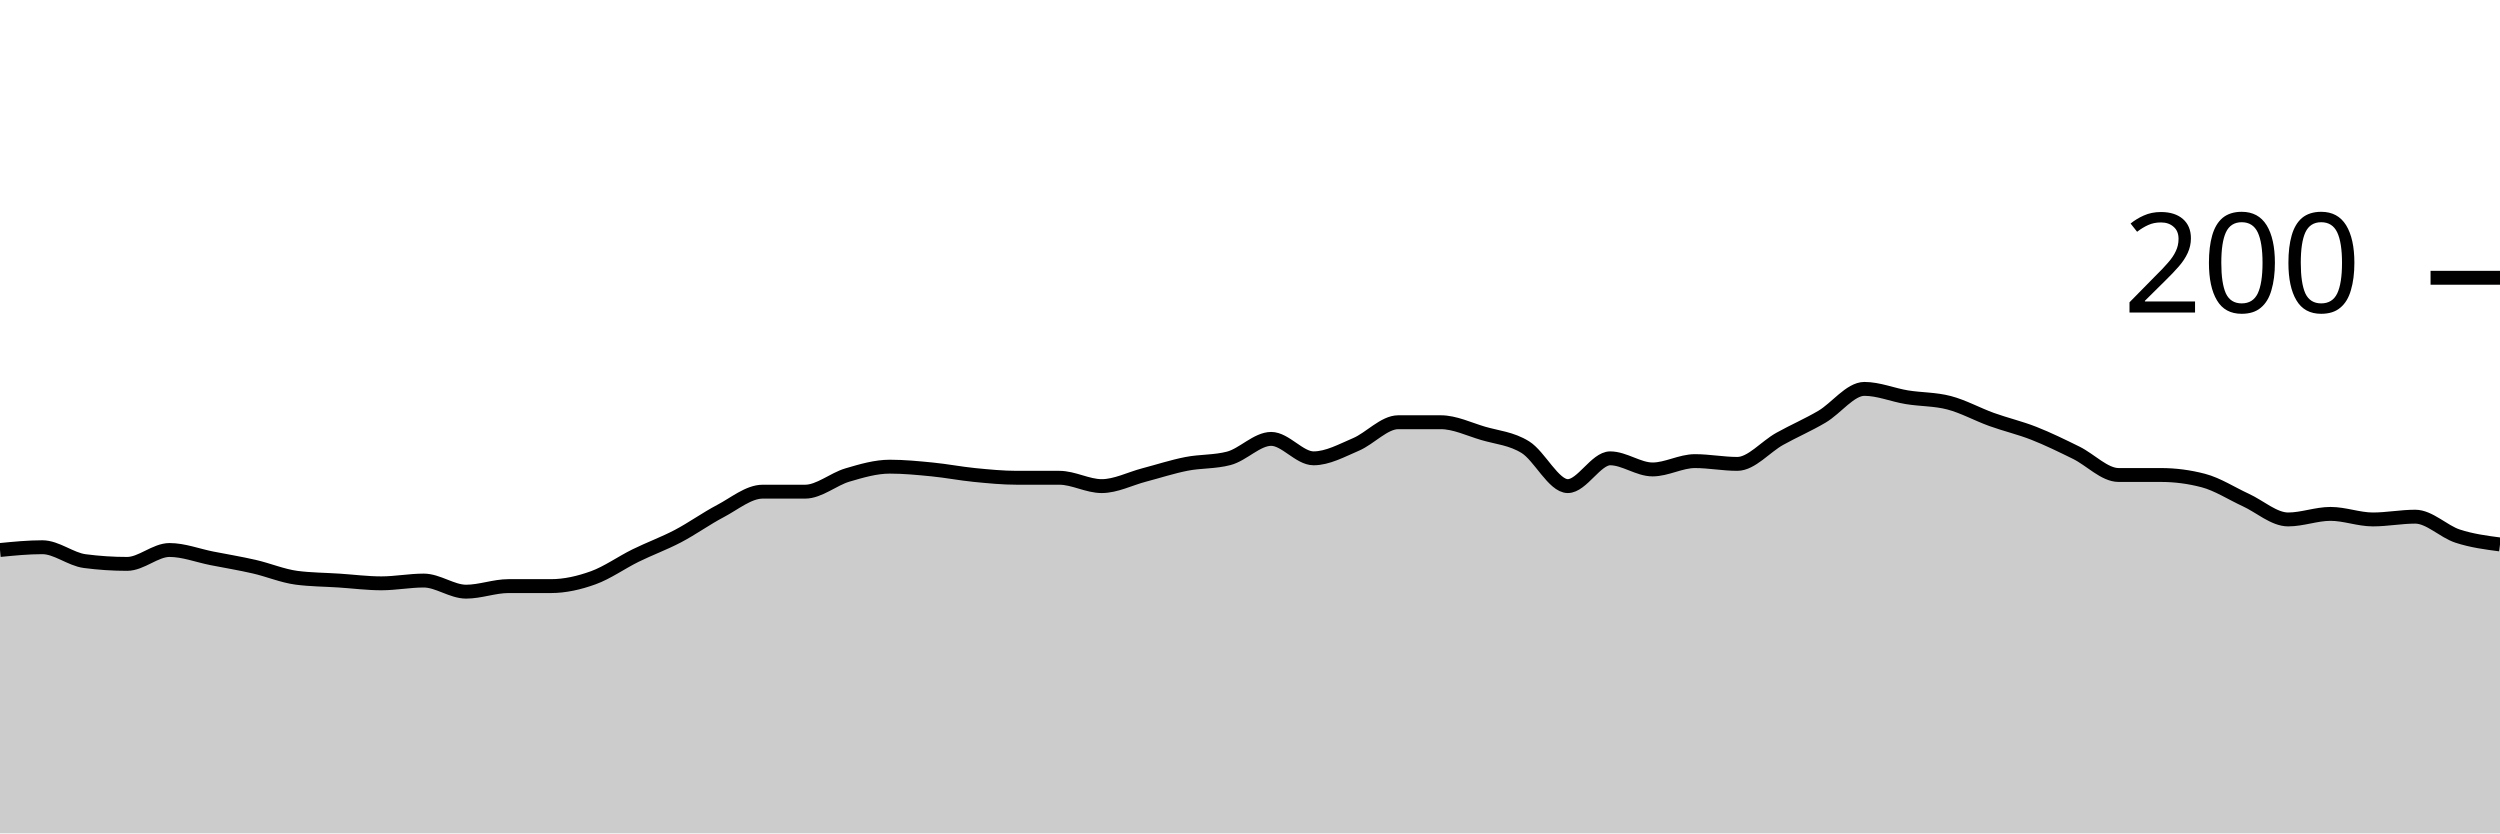
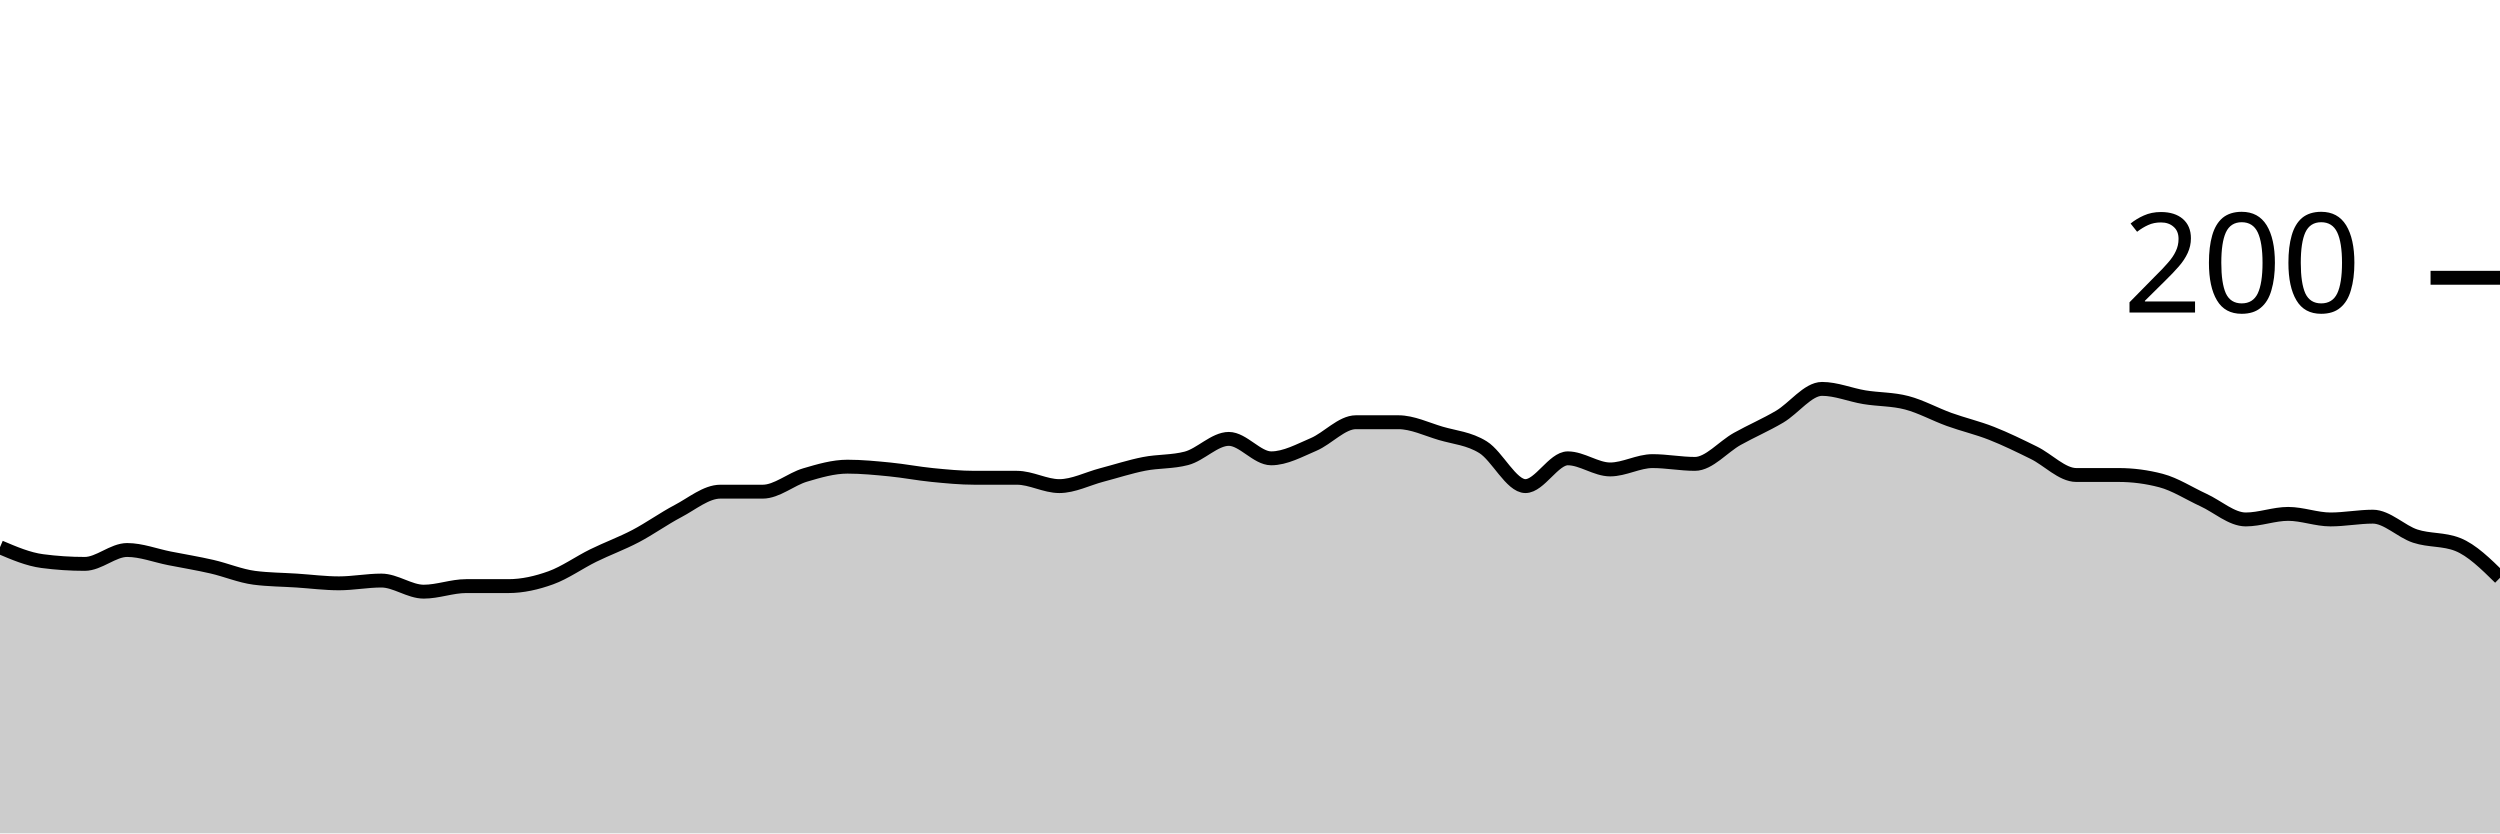
<svg xmlns="http://www.w3.org/2000/svg" viewBox="0 0 180 60">
  <g transform="translate(0,20)">
-     <path class="area" fill="rgba(0, 0, 0, 0.2)" d="M0,19.6C1.017,19.5,2.034,19.4,3.051,19.4C4.068,19.4,5.085,20.267,6.102,20.4C7.119,20.533,8.136,20.6,9.153,20.6C10.169,20.6,11.186,19.6,12.203,19.6C13.22,19.6,14.237,20,15.254,20.2C16.271,20.4,17.288,20.567,18.305,20.8C19.322,21.033,20.339,21.467,21.356,21.6C22.373,21.733,23.39,21.733,24.407,21.8C25.424,21.867,26.441,22,27.458,22C28.475,22,29.492,21.8,30.508,21.8C31.525,21.8,32.542,22.6,33.559,22.6C34.576,22.6,35.593,22.2,36.61,22.2C37.627,22.2,38.644,22.2,39.661,22.2C40.678,22.2,41.695,21.967,42.712,21.6C43.729,21.233,44.746,20.5,45.763,20C46.78,19.5,47.797,19.133,48.814,18.6C49.831,18.067,50.847,17.333,51.864,16.8C52.881,16.267,53.898,15.4,54.915,15.4C55.932,15.4,56.949,15.4,57.966,15.4C58.983,15.4,60,14.5,61.017,14.2C62.034,13.9,63.051,13.6,64.068,13.6C65.085,13.6,66.102,13.7,67.119,13.8C68.136,13.9,69.153,14.1,70.169,14.2C71.186,14.3,72.203,14.4,73.22,14.4C74.237,14.4,75.254,14.4,76.271,14.4C77.288,14.4,78.305,15,79.322,15C80.339,15,81.356,14.467,82.373,14.2C83.39,13.933,84.407,13.6,85.424,13.4C86.441,13.2,87.458,13.267,88.475,13C89.492,12.733,90.508,11.6,91.525,11.6C92.542,11.6,93.559,13,94.576,13C95.593,13,96.61,12.433,97.627,12C98.644,11.567,99.661,10.4,100.678,10.4C101.695,10.4,102.712,10.4,103.729,10.4C104.746,10.4,105.763,10.9,106.78,11.2C107.797,11.5,108.814,11.567,109.831,12.2C110.847,12.833,111.864,15,112.881,15C113.898,15,114.915,13,115.932,13C116.949,13,117.966,13.8,118.983,13.8C120,13.8,121.017,13.2,122.034,13.2C123.051,13.2,124.068,13.4,125.085,13.4C126.102,13.4,127.119,12.167,128.136,11.6C129.153,11.033,130.169,10.6,131.186,10C132.203,9.4,133.22,8,134.237,8C135.254,8,136.271,8.433,137.288,8.6C138.305,8.767,139.322,8.733,140.339,9C141.356,9.267,142.373,9.833,143.39,10.2C144.407,10.567,145.424,10.8,146.441,11.2C147.458,11.6,148.475,12.1,149.492,12.6C150.508,13.1,151.525,14.2,152.542,14.2C153.559,14.2,154.576,14.2,155.593,14.2C156.61,14.2,157.627,14.333,158.644,14.6C159.661,14.867,160.678,15.533,161.695,16C162.712,16.467,163.729,17.4,164.746,17.4C165.763,17.4,166.78,17,167.797,17C168.814,17,169.831,17.4,170.847,17.4C171.864,17.4,172.881,17.2,173.898,17.2C174.915,17.2,175.932,18.267,176.949,18.6C177.966,18.933,178.983,19.067,180,19.2L180,40C178.983,40,177.966,40,176.949,40C175.932,40,174.915,40,173.898,40C172.881,40,171.864,40,170.847,40C169.831,40,168.814,40,167.797,40C166.78,40,165.763,40,164.746,40C163.729,40,162.712,40,161.695,40C160.678,40,159.661,40,158.644,40C157.627,40,156.61,40,155.593,40C154.576,40,153.559,40,152.542,40C151.525,40,150.508,40,149.492,40C148.475,40,147.458,40,146.441,40C145.424,40,144.407,40,143.39,40C142.373,40,141.356,40,140.339,40C139.322,40,138.305,40,137.288,40C136.271,40,135.254,40,134.237,40C133.22,40,132.203,40,131.186,40C130.169,40,129.153,40,128.136,40C127.119,40,126.102,40,125.085,40C124.068,40,123.051,40,122.034,40C121.017,40,120,40,118.983,40C117.966,40,116.949,40,115.932,40C114.915,40,113.898,40,112.881,40C111.864,40,110.847,40,109.831,40C108.814,40,107.797,40,106.78,40C105.763,40,104.746,40,103.729,40C102.712,40,101.695,40,100.678,40C99.661,40,98.644,40,97.627,40C96.61,40,95.593,40,94.576,40C93.559,40,92.542,40,91.525,40C90.508,40,89.492,40,88.475,40C87.458,40,86.441,40,85.424,40C84.407,40,83.39,40,82.373,40C81.356,40,80.339,40,79.322,40C78.305,40,77.288,40,76.271,40C75.254,40,74.237,40,73.22,40C72.203,40,71.186,40,70.169,40C69.153,40,68.136,40,67.119,40C66.102,40,65.085,40,64.068,40C63.051,40,62.034,40,61.017,40C60,40,58.983,40,57.966,40C56.949,40,55.932,40,54.915,40C53.898,40,52.881,40,51.864,40C50.847,40,49.831,40,48.814,40C47.797,40,46.78,40,45.763,40C44.746,40,43.729,40,42.712,40C41.695,40,40.678,40,39.661,40C38.644,40,37.627,40,36.61,40C35.593,40,34.576,40,33.559,40C32.542,40,31.525,40,30.508,40C29.492,40,28.475,40,27.458,40C26.441,40,25.424,40,24.407,40C23.39,40,22.373,40,21.356,40C20.339,40,19.322,40,18.305,40C17.288,40,16.271,40,15.254,40C14.237,40,13.22,40,12.203,40C11.186,40,10.169,40,9.153,40C8.136,40,7.119,40,6.102,40C5.085,40,4.068,40,3.051,40C2.034,40,1.017,40,0,40Z" />
-     <path class="line" stroke="black" fill="none" d="M0,19.6C1.017,19.5,2.034,19.4,3.051,19.4C4.068,19.4,5.085,20.267,6.102,20.4C7.119,20.533,8.136,20.6,9.153,20.6C10.169,20.6,11.186,19.6,12.203,19.6C13.22,19.6,14.237,20,15.254,20.2C16.271,20.4,17.288,20.567,18.305,20.8C19.322,21.033,20.339,21.467,21.356,21.6C22.373,21.733,23.39,21.733,24.407,21.8C25.424,21.867,26.441,22,27.458,22C28.475,22,29.492,21.8,30.508,21.8C31.525,21.8,32.542,22.6,33.559,22.6C34.576,22.6,35.593,22.2,36.61,22.2C37.627,22.2,38.644,22.2,39.661,22.2C40.678,22.2,41.695,21.967,42.712,21.6C43.729,21.233,44.746,20.5,45.763,20C46.78,19.5,47.797,19.133,48.814,18.6C49.831,18.067,50.847,17.333,51.864,16.8C52.881,16.267,53.898,15.4,54.915,15.4C55.932,15.4,56.949,15.4,57.966,15.4C58.983,15.4,60,14.5,61.017,14.2C62.034,13.9,63.051,13.6,64.068,13.6C65.085,13.6,66.102,13.7,67.119,13.8C68.136,13.9,69.153,14.1,70.169,14.2C71.186,14.3,72.203,14.4,73.22,14.4C74.237,14.4,75.254,14.4,76.271,14.4C77.288,14.4,78.305,15,79.322,15C80.339,15,81.356,14.467,82.373,14.2C83.39,13.933,84.407,13.6,85.424,13.4C86.441,13.2,87.458,13.267,88.475,13C89.492,12.733,90.508,11.6,91.525,11.6C92.542,11.6,93.559,13,94.576,13C95.593,13,96.61,12.433,97.627,12C98.644,11.567,99.661,10.4,100.678,10.4C101.695,10.4,102.712,10.4,103.729,10.4C104.746,10.4,105.763,10.9,106.78,11.2C107.797,11.5,108.814,11.567,109.831,12.2C110.847,12.833,111.864,15,112.881,15C113.898,15,114.915,13,115.932,13C116.949,13,117.966,13.8,118.983,13.8C120,13.8,121.017,13.2,122.034,13.2C123.051,13.2,124.068,13.4,125.085,13.4C126.102,13.4,127.119,12.167,128.136,11.6C129.153,11.033,130.169,10.6,131.186,10C132.203,9.4,133.22,8,134.237,8C135.254,8,136.271,8.433,137.288,8.6C138.305,8.767,139.322,8.733,140.339,9C141.356,9.267,142.373,9.833,143.39,10.2C144.407,10.567,145.424,10.8,146.441,11.2C147.458,11.6,148.475,12.1,149.492,12.6C150.508,13.1,151.525,14.2,152.542,14.2C153.559,14.2,154.576,14.2,155.593,14.2C156.61,14.2,157.627,14.333,158.644,14.6C159.661,14.867,160.678,15.533,161.695,16C162.712,16.467,163.729,17.4,164.746,17.4C165.763,17.4,166.78,17,167.797,17C168.814,17,169.831,17.4,170.847,17.4C171.864,17.4,172.881,17.2,173.898,17.2C174.915,17.2,175.932,18.267,176.949,18.6C177.966,18.933,178.983,19.067,180,19.2" />
+     <path class="area" fill="rgba(0, 0, 0, 0.2)" d="M0,19.4C1.017,19.833,2.034,20.267,3.051,20.4C4.068,20.533,5.085,20.6,6.102,20.6C7.119,20.6,8.136,19.6,9.153,19.6C10.169,19.6,11.186,20,12.203,20.2C13.22,20.4,14.237,20.567,15.254,20.8C16.271,21.033,17.288,21.467,18.305,21.6C19.322,21.733,20.339,21.733,21.356,21.8C22.373,21.867,23.39,22,24.407,22C25.424,22,26.441,21.8,27.458,21.8C28.475,21.8,29.492,22.6,30.508,22.6C31.525,22.6,32.542,22.2,33.559,22.2C34.576,22.2,35.593,22.2,36.61,22.2C37.627,22.2,38.644,21.967,39.661,21.6C40.678,21.233,41.695,20.5,42.712,20C43.729,19.5,44.746,19.133,45.763,18.6C46.78,18.067,47.797,17.333,48.814,16.8C49.831,16.267,50.847,15.4,51.864,15.4C52.881,15.4,53.898,15.4,54.915,15.4C55.932,15.4,56.949,14.5,57.966,14.2C58.983,13.9,60,13.6,61.017,13.6C62.034,13.6,63.051,13.7,64.068,13.8C65.085,13.9,66.102,14.1,67.119,14.2C68.136,14.3,69.153,14.4,70.169,14.4C71.186,14.4,72.203,14.4,73.22,14.4C74.237,14.4,75.254,15,76.271,15C77.288,15,78.305,14.467,79.322,14.2C80.339,13.933,81.356,13.6,82.373,13.4C83.39,13.2,84.407,13.267,85.424,13C86.441,12.733,87.458,11.6,88.475,11.6C89.492,11.6,90.508,13,91.525,13C92.542,13,93.559,12.433,94.576,12C95.593,11.567,96.61,10.4,97.627,10.4C98.644,10.4,99.661,10.4,100.678,10.4C101.695,10.4,102.712,10.9,103.729,11.2C104.746,11.5,105.763,11.567,106.78,12.2C107.797,12.833,108.814,15,109.831,15C110.847,15,111.864,13,112.881,13C113.898,13,114.915,13.8,115.932,13.8C116.949,13.8,117.966,13.2,118.983,13.2C120,13.2,121.017,13.4,122.034,13.4C123.051,13.4,124.068,12.167,125.085,11.6C126.102,11.033,127.119,10.6,128.136,10C129.153,9.4,130.169,8,131.186,8C132.203,8,133.22,8.433,134.237,8.6C135.254,8.767,136.271,8.733,137.288,9C138.305,9.267,139.322,9.833,140.339,10.2C141.356,10.567,142.373,10.8,143.39,11.2C144.407,11.6,145.424,12.1,146.441,12.6C147.458,13.1,148.475,14.2,149.492,14.2C150.508,14.2,151.525,14.2,152.542,14.2C153.559,14.2,154.576,14.333,155.593,14.6C156.61,14.867,157.627,15.533,158.644,16C159.661,16.467,160.678,17.4,161.695,17.4C162.712,17.4,163.729,17,164.746,17C165.763,17,166.78,17.4,167.797,17.4C168.814,17.4,169.831,17.2,170.847,17.2C171.864,17.2,172.881,18.267,173.898,18.6C174.915,18.933,175.932,18.8,176.949,19.2C177.966,19.6,178.983,20.6,180,21.6L180,40C178.983,40,177.966,40,176.949,40C175.932,40,174.915,40,173.898,40C172.881,40,171.864,40,170.847,40C169.831,40,168.814,40,167.797,40C166.78,40,165.763,40,164.746,40C163.729,40,162.712,40,161.695,40C160.678,40,159.661,40,158.644,40C157.627,40,156.61,40,155.593,40C154.576,40,153.559,40,152.542,40C151.525,40,150.508,40,149.492,40C148.475,40,147.458,40,146.441,40C145.424,40,144.407,40,143.39,40C142.373,40,141.356,40,140.339,40C139.322,40,138.305,40,137.288,40C136.271,40,135.254,40,134.237,40C133.22,40,132.203,40,131.186,40C130.169,40,129.153,40,128.136,40C127.119,40,126.102,40,125.085,40C124.068,40,123.051,40,122.034,40C121.017,40,120,40,118.983,40C117.966,40,116.949,40,115.932,40C114.915,40,113.898,40,112.881,40C111.864,40,110.847,40,109.831,40C108.814,40,107.797,40,106.78,40C105.763,40,104.746,40,103.729,40C102.712,40,101.695,40,100.678,40C99.661,40,98.644,40,97.627,40C96.61,40,95.593,40,94.576,40C93.559,40,92.542,40,91.525,40C90.508,40,89.492,40,88.475,40C87.458,40,86.441,40,85.424,40C84.407,40,83.39,40,82.373,40C81.356,40,80.339,40,79.322,40C78.305,40,77.288,40,76.271,40C75.254,40,74.237,40,73.22,40C72.203,40,71.186,40,70.169,40C69.153,40,68.136,40,67.119,40C66.102,40,65.085,40,64.068,40C63.051,40,62.034,40,61.017,40C60,40,58.983,40,57.966,40C56.949,40,55.932,40,54.915,40C53.898,40,52.881,40,51.864,40C50.847,40,49.831,40,48.814,40C47.797,40,46.78,40,45.763,40C44.746,40,43.729,40,42.712,40C41.695,40,40.678,40,39.661,40C38.644,40,37.627,40,36.61,40C35.593,40,34.576,40,33.559,40C32.542,40,31.525,40,30.508,40C29.492,40,28.475,40,27.458,40C26.441,40,25.424,40,24.407,40C23.39,40,22.373,40,21.356,40C20.339,40,19.322,40,18.305,40C17.288,40,16.271,40,15.254,40C14.237,40,13.22,40,12.203,40C11.186,40,10.169,40,9.153,40C8.136,40,7.119,40,6.102,40C5.085,40,4.068,40,3.051,40C2.034,40,1.017,40,0,40Z" />
+     <path class="line" stroke="black" fill="none" d="M0,19.4C1.017,19.833,2.034,20.267,3.051,20.4C4.068,20.533,5.085,20.6,6.102,20.6C7.119,20.6,8.136,19.6,9.153,19.6C10.169,19.6,11.186,20,12.203,20.2C13.22,20.4,14.237,20.567,15.254,20.8C16.271,21.033,17.288,21.467,18.305,21.6C19.322,21.733,20.339,21.733,21.356,21.8C22.373,21.867,23.39,22,24.407,22C25.424,22,26.441,21.8,27.458,21.8C28.475,21.8,29.492,22.6,30.508,22.6C31.525,22.6,32.542,22.2,33.559,22.2C34.576,22.2,35.593,22.2,36.61,22.2C37.627,22.2,38.644,21.967,39.661,21.6C40.678,21.233,41.695,20.5,42.712,20C43.729,19.5,44.746,19.133,45.763,18.6C46.78,18.067,47.797,17.333,48.814,16.8C49.831,16.267,50.847,15.4,51.864,15.4C52.881,15.4,53.898,15.4,54.915,15.4C55.932,15.4,56.949,14.5,57.966,14.2C58.983,13.9,60,13.6,61.017,13.6C62.034,13.6,63.051,13.7,64.068,13.8C65.085,13.9,66.102,14.1,67.119,14.2C68.136,14.3,69.153,14.4,70.169,14.4C71.186,14.4,72.203,14.4,73.22,14.4C74.237,14.4,75.254,15,76.271,15C77.288,15,78.305,14.467,79.322,14.2C80.339,13.933,81.356,13.6,82.373,13.4C83.39,13.2,84.407,13.267,85.424,13C86.441,12.733,87.458,11.6,88.475,11.6C89.492,11.6,90.508,13,91.525,13C92.542,13,93.559,12.433,94.576,12C95.593,11.567,96.61,10.4,97.627,10.4C98.644,10.4,99.661,10.4,100.678,10.4C101.695,10.4,102.712,10.9,103.729,11.2C104.746,11.5,105.763,11.567,106.78,12.2C107.797,12.833,108.814,15,109.831,15C110.847,15,111.864,13,112.881,13C113.898,13,114.915,13.8,115.932,13.8C116.949,13.8,117.966,13.2,118.983,13.2C120,13.2,121.017,13.4,122.034,13.4C123.051,13.4,124.068,12.167,125.085,11.6C126.102,11.033,127.119,10.6,128.136,10C129.153,9.4,130.169,8,131.186,8C132.203,8,133.22,8.433,134.237,8.6C135.254,8.767,136.271,8.733,137.288,9C138.305,9.267,139.322,9.833,140.339,10.2C141.356,10.567,142.373,10.8,143.39,11.2C144.407,11.6,145.424,12.1,146.441,12.6C147.458,13.1,148.475,14.2,149.492,14.2C150.508,14.2,151.525,14.2,152.542,14.2C153.559,14.2,154.576,14.333,155.593,14.6C156.61,14.867,157.627,15.533,158.644,16C159.661,16.467,160.678,17.4,161.695,17.4C162.712,17.4,163.729,17,164.746,17C165.763,17,166.78,17.4,167.797,17.4C168.814,17.4,169.831,17.2,170.847,17.2C171.864,17.2,172.881,18.267,173.898,18.6C174.915,18.933,175.932,18.8,176.949,19.2C177.966,19.6,178.983,20.6,180,21.6" />
    <path class="axis-ceiling" stroke-width="1" stroke="black" fill="none" d="M175,0L180,0" />
    <text class="axis-ceiling-label" font-family="sans-serif" text-anchor="end" font-size="10px" x="170" y="2.5">200</text>
  </g>
</svg>
